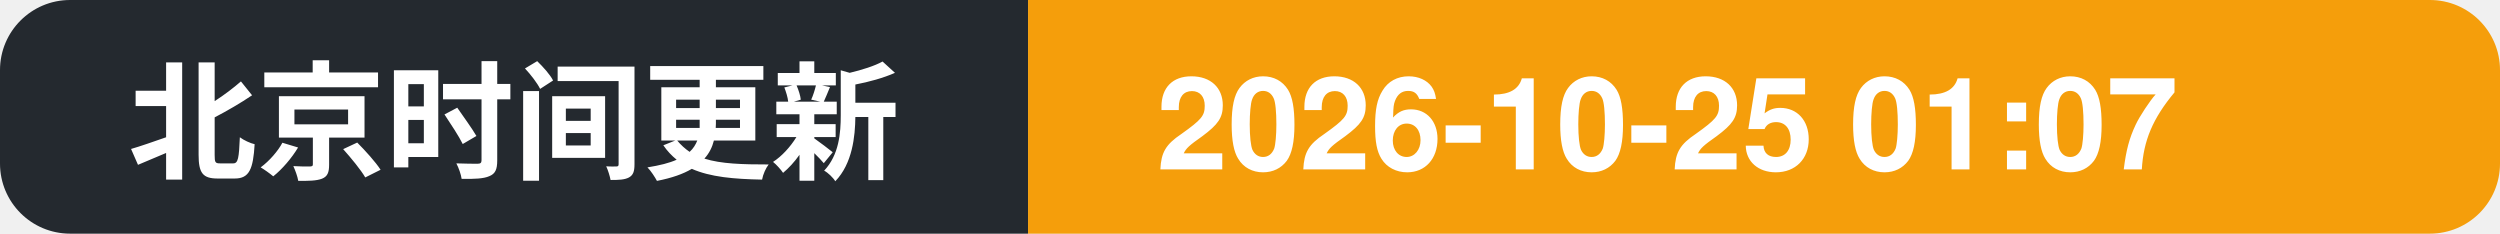
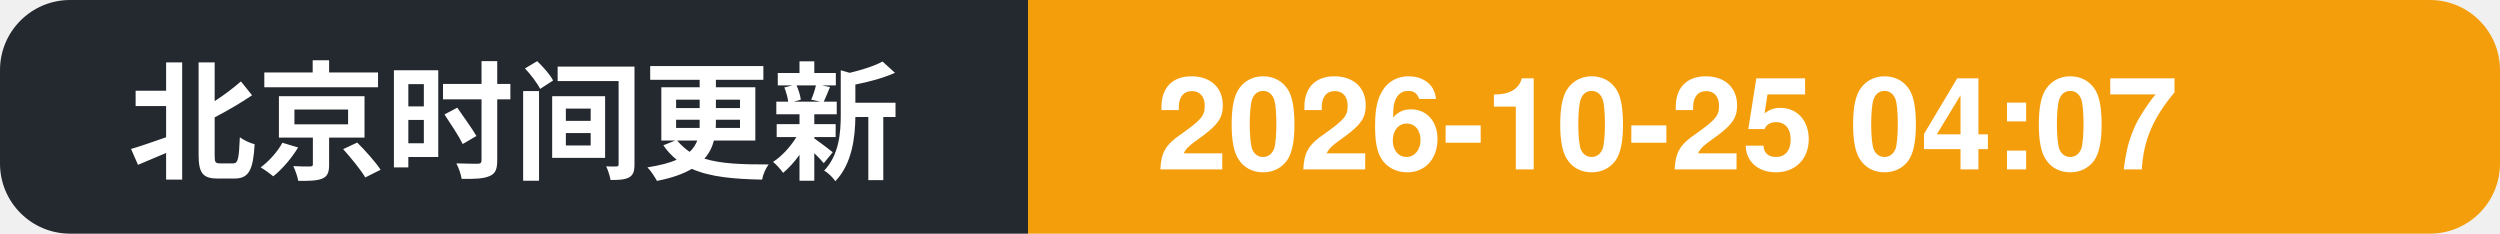
- <svg xmlns="http://www.w3.org/2000/svg" width="214" height="20" role="img" aria-label="北京时间更新: 2026-10-25 01:07">
+ <svg xmlns="http://www.w3.org/2000/svg" width="214" height="20" role="img" aria-label="北京时间更新: 2026-10-25 04:07">
  <clipPath id="c">
    <rect width="214" height="20" rx="6" />
  </clipPath>
  <g clip-path="url(#c)">
    <rect width="88" height="20" fill="#24292f" />
    <rect x="88" width="126" height="20" fill="#f59e0b" />
    <text x="11" y="14.5" font-family="Segoe UI, PingFang SC, Hiragino Sans GB, Microsoft YaHei, Helvetica, Arial, sans-serif" font-size="11" font-weight="600" fill="#ffffff">北京时间更新</text>
-     <text x="99" y="14.5" font-family="Segoe UI, PingFang SC, Hiragino Sans GB, Microsoft YaHei, Helvetica, Arial, sans-serif" font-size="11" font-weight="700" fill="#ffffff">2026-10-25 01:07</text>
+     <text x="99" y="14.5" font-family="Segoe UI, PingFang SC, Hiragino Sans GB, Microsoft YaHei, Helvetica, Arial, sans-serif" font-size="11" font-weight="700" fill="#ffffff">2026-10-25 04:07</text>
  </g>
</svg>
